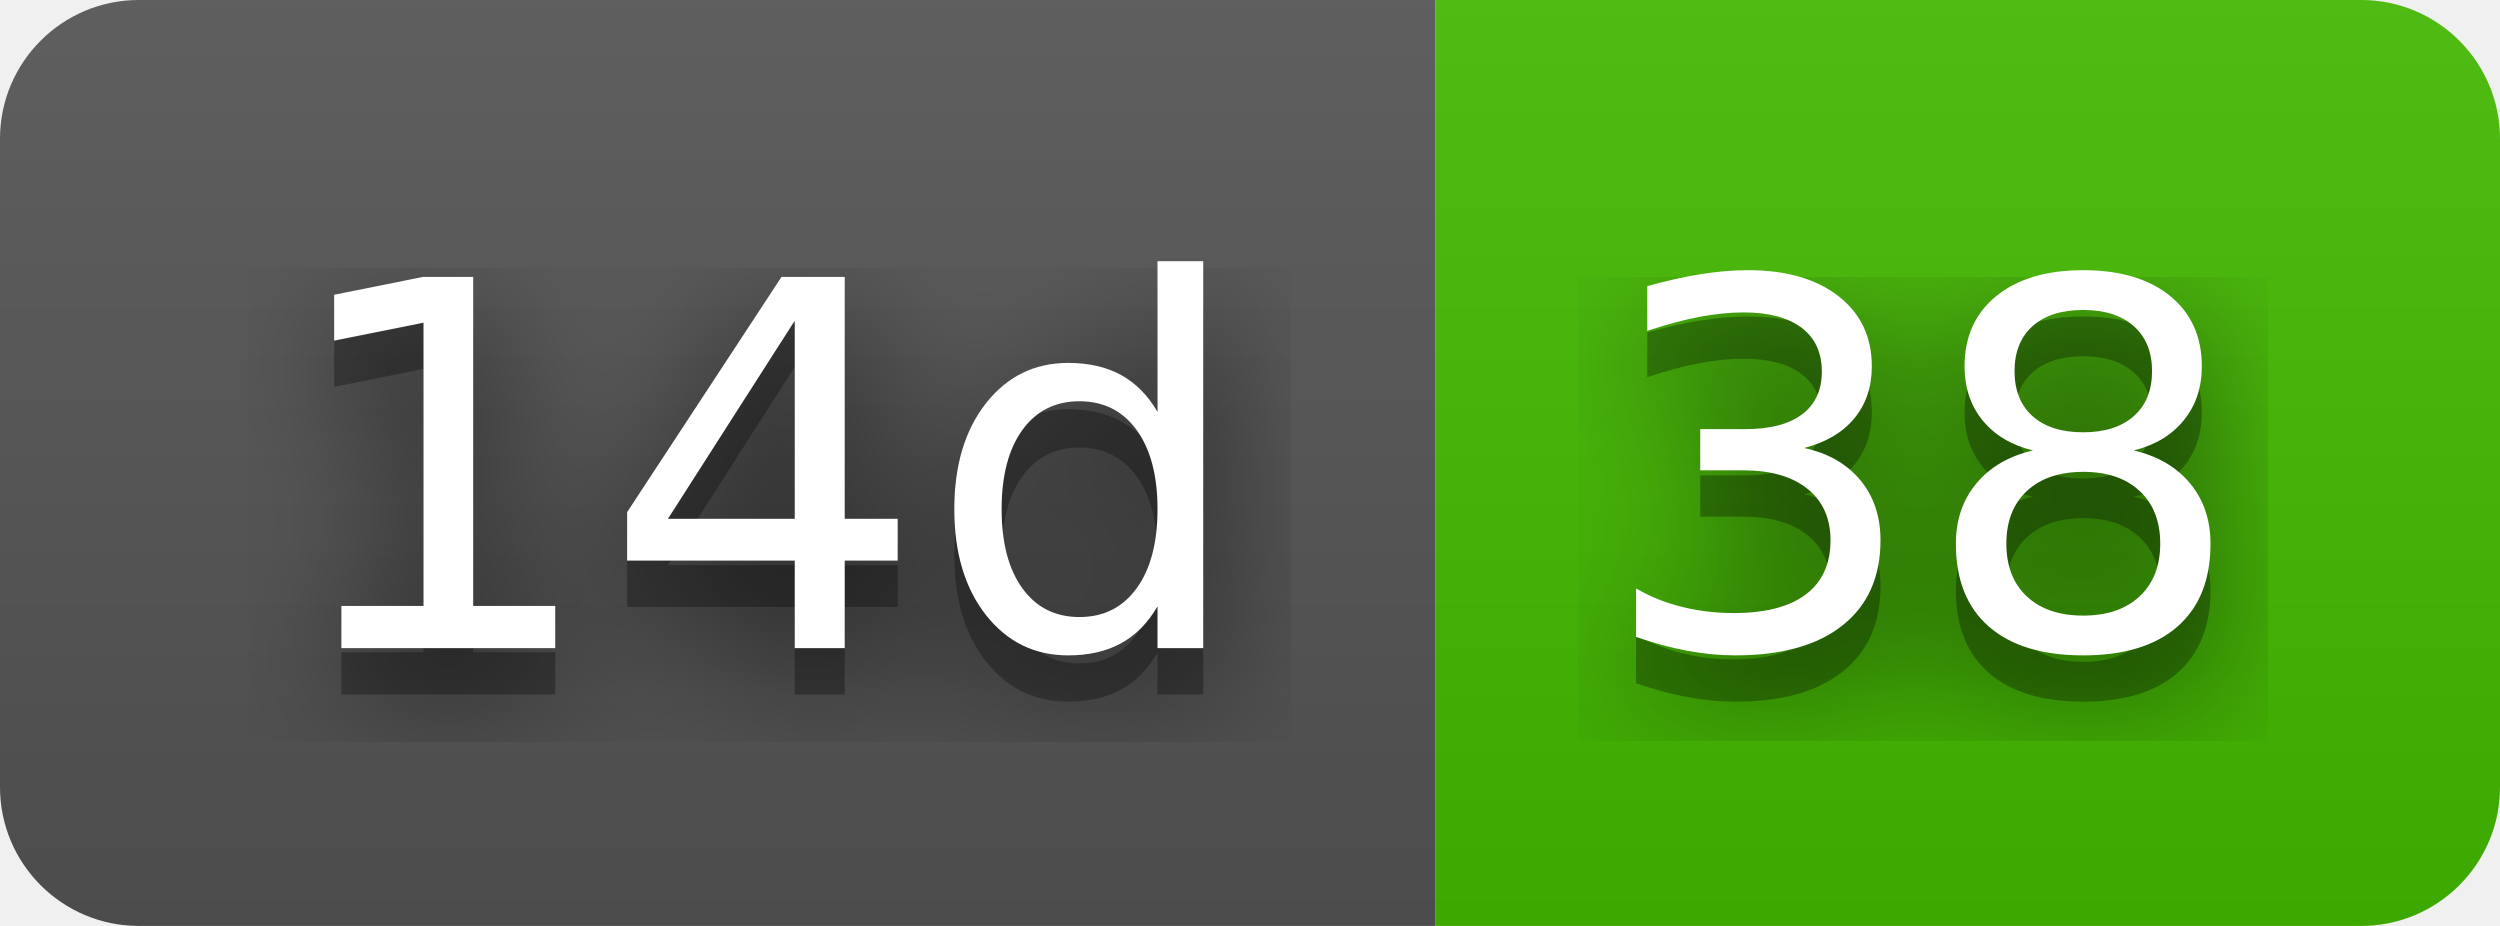
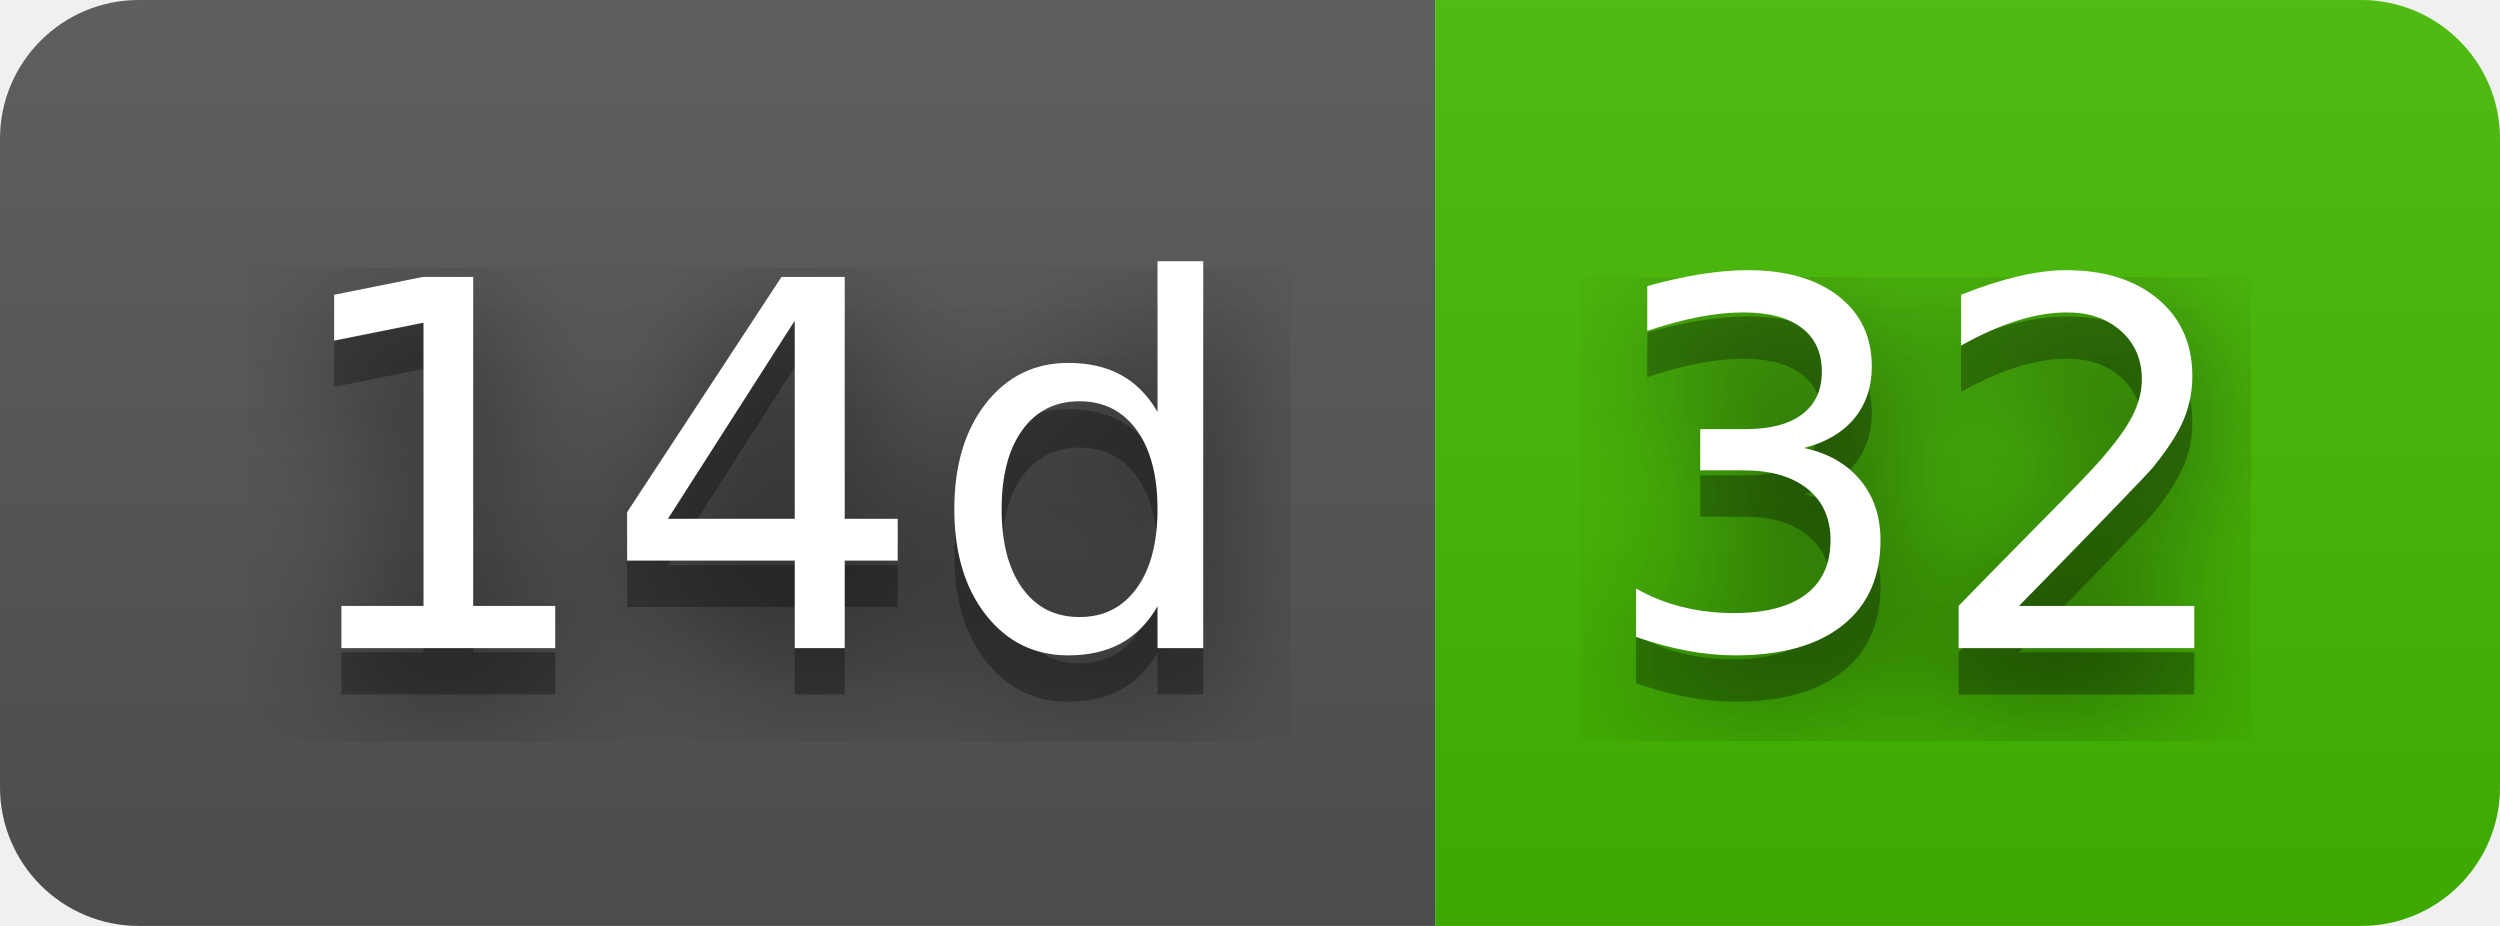
- <svg xmlns="http://www.w3.org/2000/svg" width="54" height="20" role="img" aria-label="14d: 38">
+ <svg xmlns="http://www.w3.org/2000/svg" width="54" height="20" role="img" aria-label="14d: 32">
  <filter id="blur">
    <feGaussianBlur stdDeviation="16" />
  </filter>
  <linearGradient id="s" x2="0" y2="100%">
    <stop offset="0" stop-color="#bbb" stop-opacity=".1" />
    <stop offset="1" stop-opacity=".1" />
  </linearGradient>
  <clipPath id="r">
    <rect width="54" height="20" rx="3" />
  </clipPath>
  <g clip-path="url(#r)">
    <rect width="31" height="20" fill="#555" />
    <rect x="31" width="23" height="20" fill="#4b0" />
    <rect width="54" height="20" fill="url(#s)" />
  </g>
  <g fill="#fff" text-anchor="middle" font-family="Verdana,Geneva,DejaVu Sans,sans-serif" text-rendering="geometricPrecision" font-size="110">
    <g transform="scale(.1)">
      <g aria-hidden="true" fill="#010101">
        <text x="165" y="150" fill-opacity=".8" filter="url(#blur)" textLength="210">14d</text>
        <text x="165" y="150" fill-opacity=".3" textLength="210">14d</text>
      </g>
      <text x="165" y="140" textLength="210">14d</text>
    </g>
    <g transform="scale(.1)">
      <g aria-hidden="true" fill="#010101">
-         <text x="415" y="150" fill-opacity=".8" filter="url(#blur)" textLength="130">38</text>
-         <text x="415" y="150" fill-opacity=".3" textLength="130">38</text>
+         <text x="415" y="150" fill-opacity=".8" filter="url(#blur)" textLength="130">32</text>
+         <text x="415" y="150" fill-opacity=".3" textLength="130">32</text>
      </g>
-       <text x="415" y="140" textLength="130">38</text>
+       <text x="415" y="140" textLength="130">32</text>
    </g>
  </g>
</svg>
